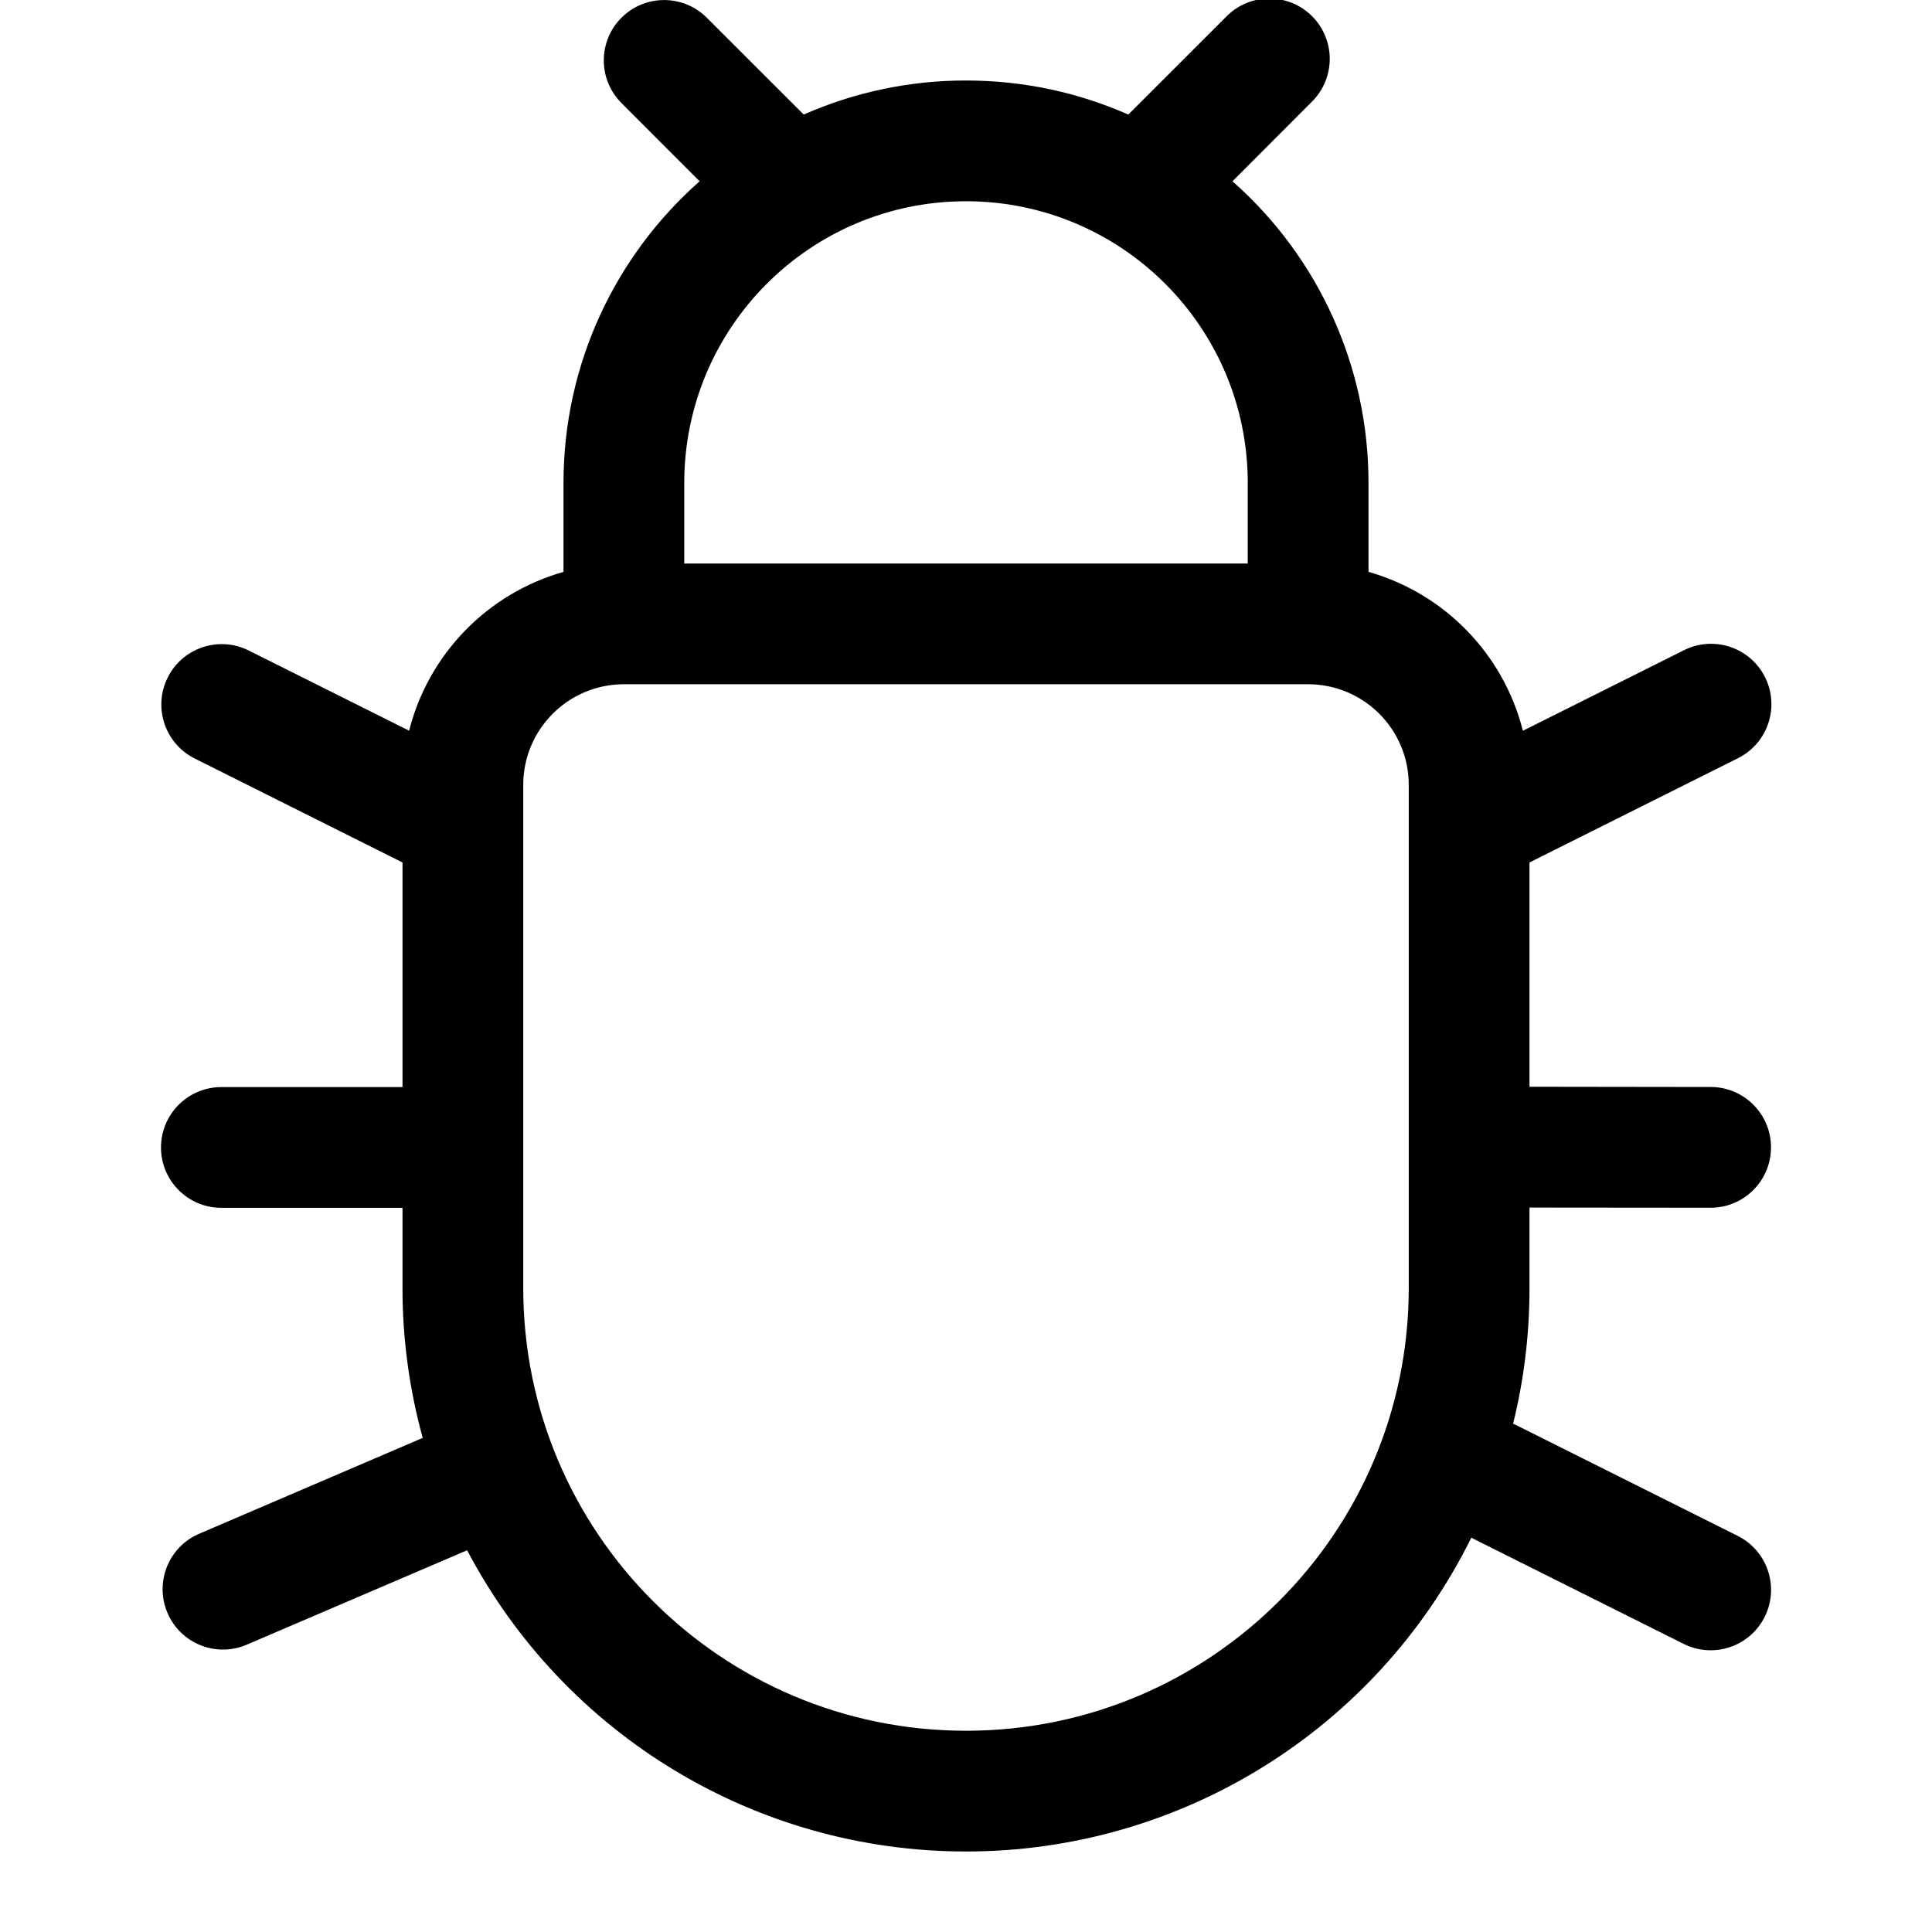
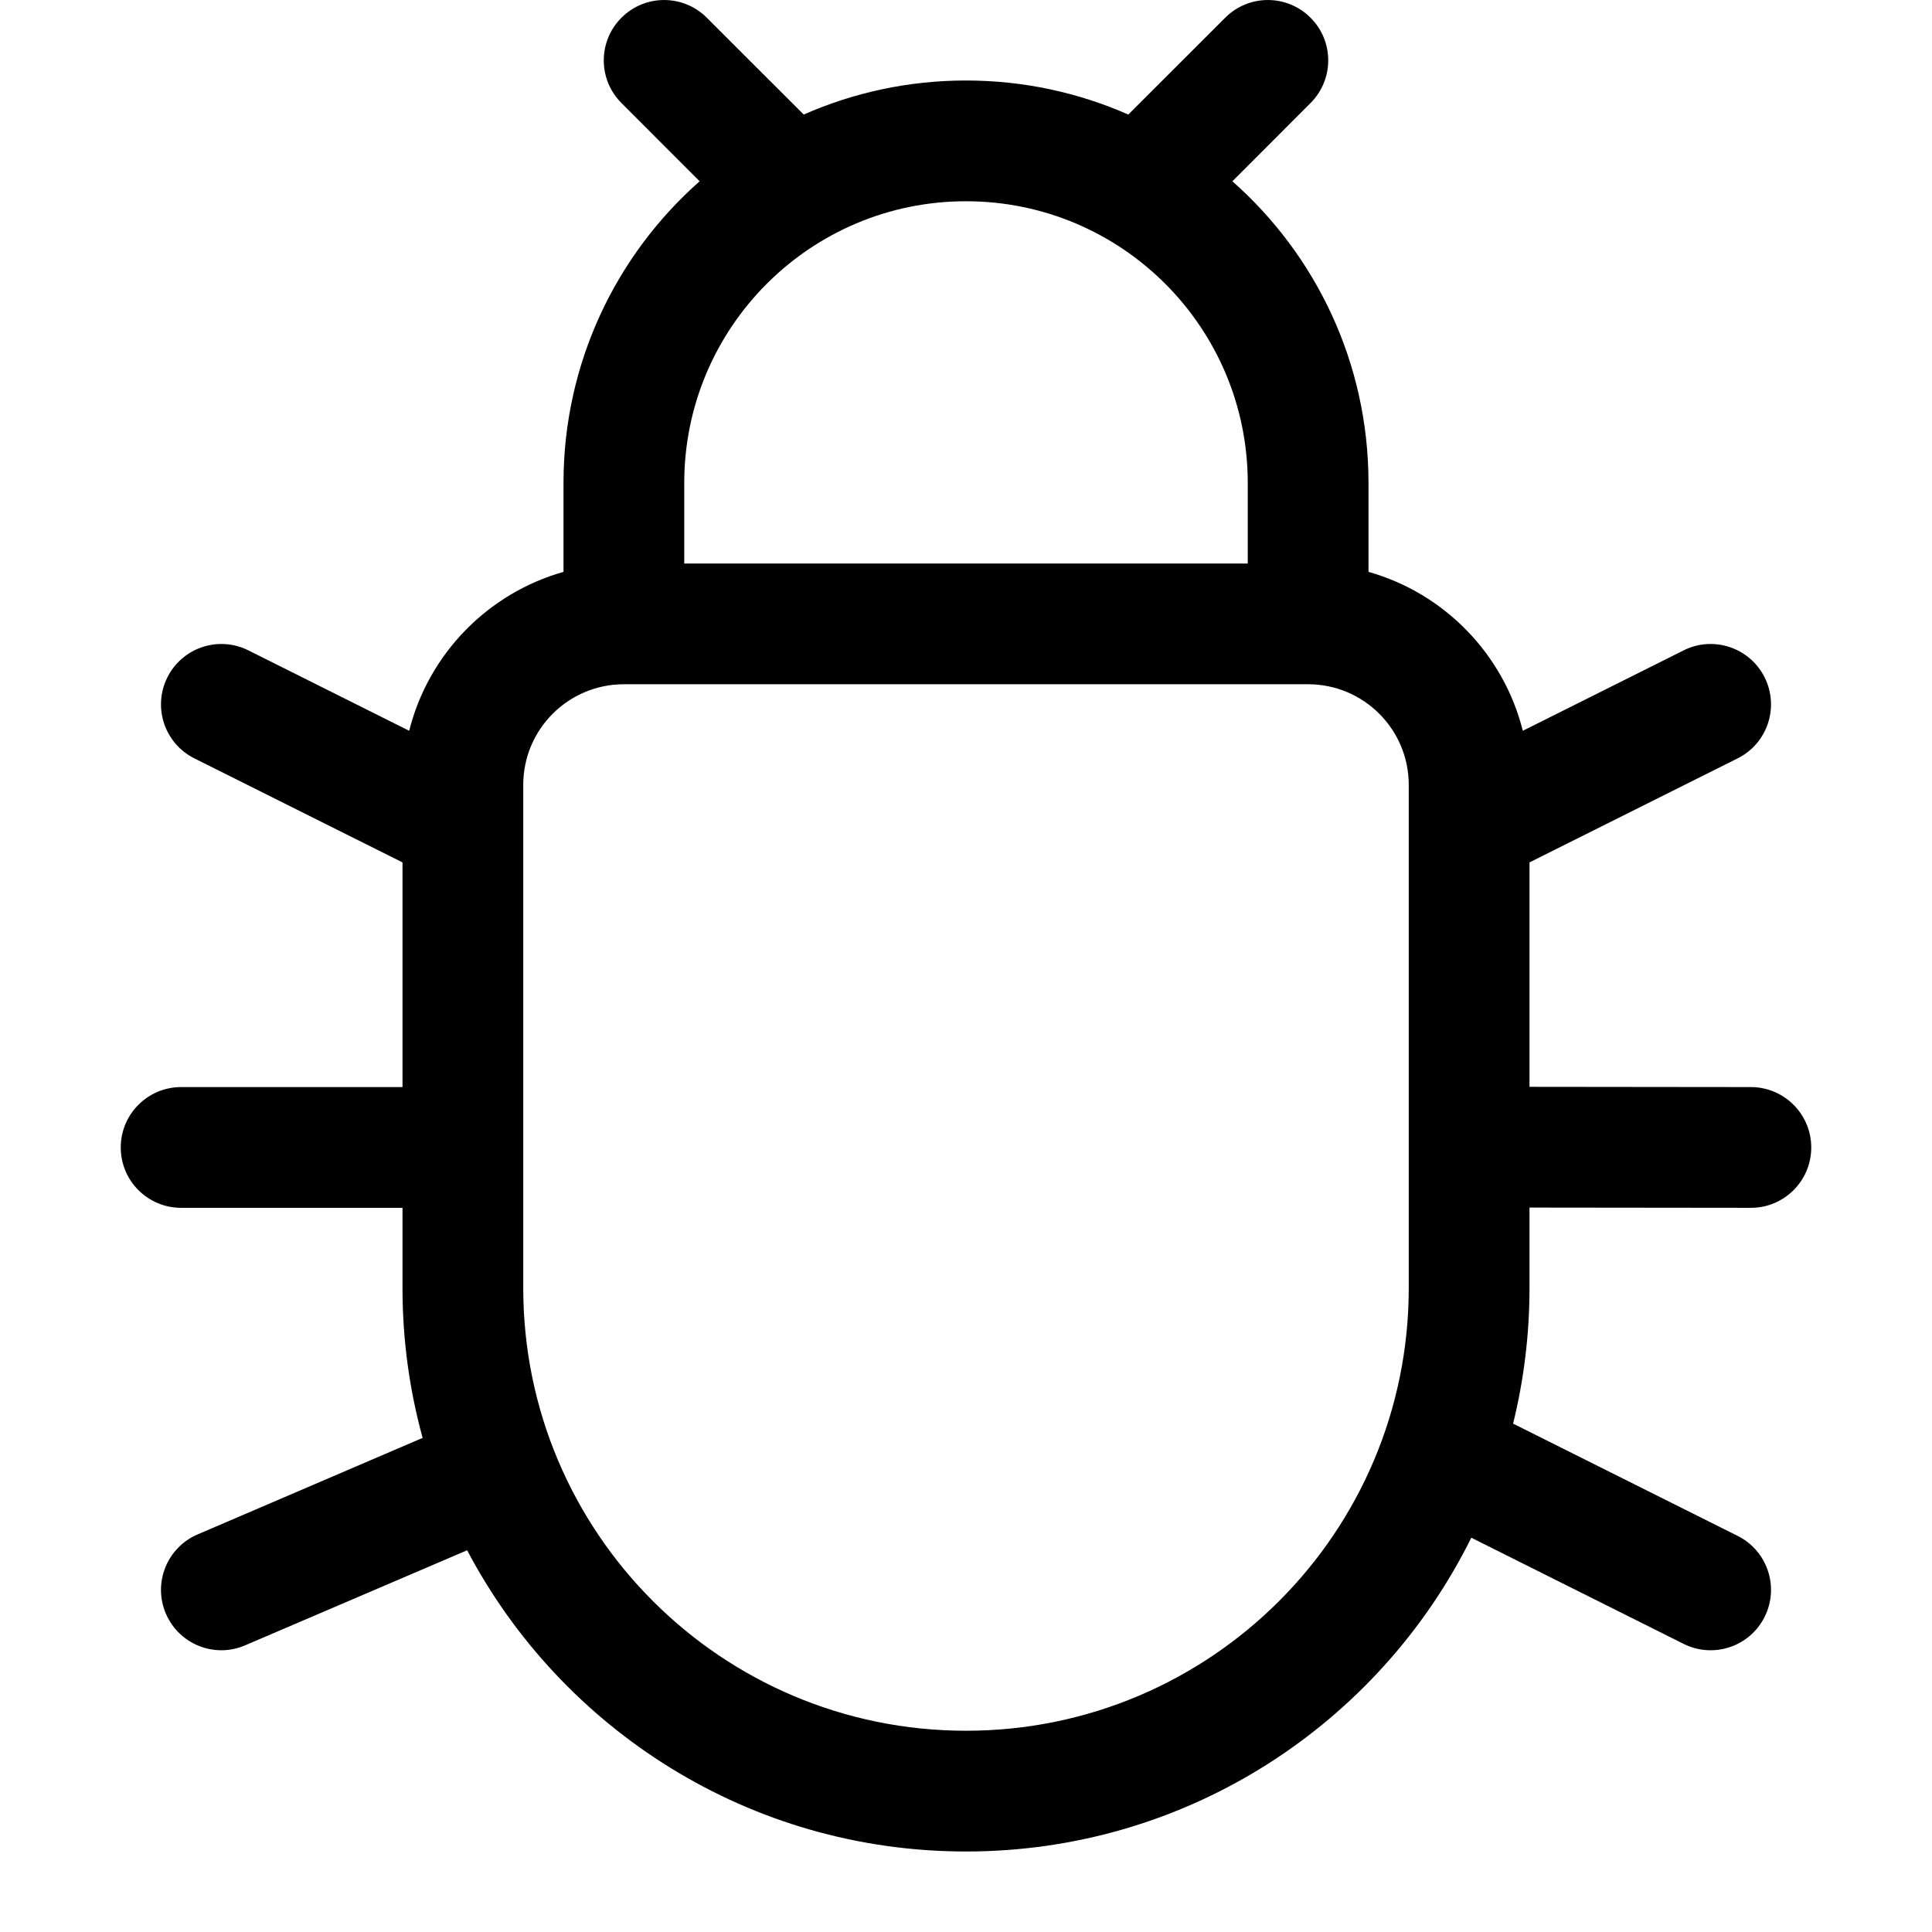
- <svg xmlns="http://www.w3.org/2000/svg" width="24" height="24" viewBox="0 0 24 24">
-   <path fill-rule="evenodd" d="M7.72.22a.75.75 0 011.06 0l1.204 1.203A4.983 4.983 0 0112 1c.718 0 1.4.151 2.016.423L15.22.22a.75.75 0 111.06 1.06l-.97.972A4.988 4.988 0 0117 6v1.104a2.755 2.755 0 011.918 1.974l1.997-.999a.75.75 0 11.67 1.342L19 10.714V13.5l2.251.003a.75.75 0 01-.002 1.5L19 15.001V16c0 .581-.07 1.146-.204 1.686a.79.79 0 01.04.018l2.75 1.375a.75.75 0 11-.671 1.342l-2.638-1.319A7 7 0 0112 23a7 7 0 01-6.197-3.742l-2.757 1.181a.75.75 0 01-.591-1.378l2.796-1.199A7.007 7.007 0 015 16v-.996H2.75a.75.75 0 010-1.5H5v-2.79L2.414 9.42a.75.75 0 01.67-1.342l1.998.999A2.755 2.755 0 017 7.104V6c0-1.493.654-2.832 1.691-3.748L7.72 1.28a.75.75 0 010-1.06zM8.5 7h7V6a3.5 3.5 0 10-7 0v1zm-2 3.266V9.75c0-.69.56-1.25 1.25-1.25h8.5c.69 0 1.25.56 1.25 1.25V16a5.5 5.5 0 11-11 0v-5.734z" />
+ <svg xmlns="http://www.w3.org/2000/svg" width="24" height="24" viewBox="0 0 24 24" fill="none">
+   <path fill-rule="evenodd" clip-rule="evenodd" d="M7.72 0.22C8.013 -0.073 8.487 -0.073 8.78 0.22L9.984 1.423C10.601 1.151 11.283 1 12 1C12.717 1 13.399 1.151 14.016 1.423L15.22 0.22C15.513 -0.073 15.987 -0.073 16.28 0.22C16.573 0.513 16.573 0.987 16.28 1.28L15.309 2.252C16.346 3.168 17 4.507 17 6L17 7.104C17.942 7.37 18.678 8.125 18.917 9.078L20.915 8.079C21.285 7.894 21.736 8.044 21.921 8.415C22.106 8.785 21.956 9.236 21.585 9.421L19 10.713V13.501L21.751 13.504C22.165 13.505 22.5 13.841 22.5 14.255C22.5 14.669 22.163 15.005 21.749 15.004L19 15.001V16C19 16.581 18.929 17.146 18.796 17.686C18.809 17.692 18.822 17.698 18.835 17.704L21.585 19.079C21.956 19.264 22.106 19.715 21.921 20.085C21.736 20.456 21.285 20.606 20.915 20.421L18.277 19.102C17.133 21.412 14.752 23 12 23C9.31 23 6.975 21.483 5.803 19.258L3.045 20.439C2.665 20.603 2.224 20.426 2.061 20.046C1.897 19.665 2.074 19.224 2.455 19.061L5.25 17.862C5.087 17.269 5 16.645 5 16V15.004H2.25C1.836 15.004 1.5 14.669 1.5 14.254C1.5 13.84 1.836 13.504 2.25 13.504H5V10.713L2.415 9.421C2.044 9.236 1.894 8.785 2.079 8.415C2.264 8.044 2.715 7.894 3.085 8.079L5.083 9.078C5.322 8.125 6.058 7.37 7 7.104L7 6C7 4.508 7.654 3.168 8.691 2.252L7.72 1.28C7.427 0.987 7.427 0.513 7.72 0.22ZM8.5 7H15.5L15.5 6C15.5 4.067 13.933 2.5 12 2.5C10.067 2.5 8.5 4.067 8.5 6L8.5 7ZM6.5 10.266C6.5 10.256 6.5 10.245 6.5 10.235V9.75C6.5 9.06 7.06 8.5 7.75 8.5H16.25C16.94 8.5 17.5 9.06 17.5 9.75V10.235C17.5 10.245 17.5 10.256 17.5 10.266V16C17.5 19.038 15.038 21.5 12 21.5C8.962 21.5 6.5 19.038 6.5 16V10.266Z" fill="black" />
</svg>
